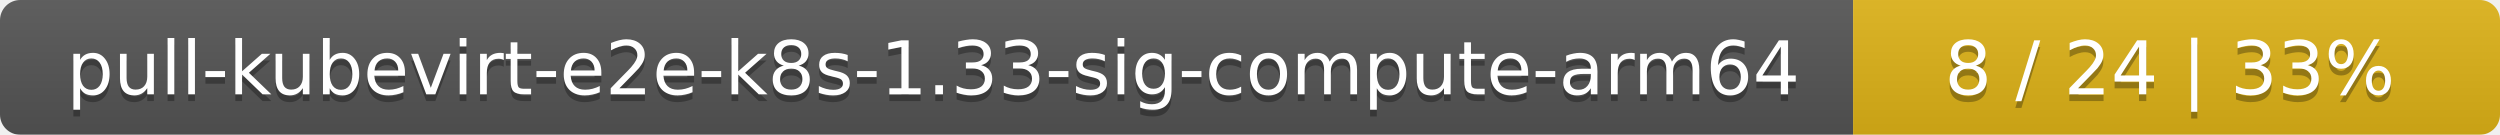
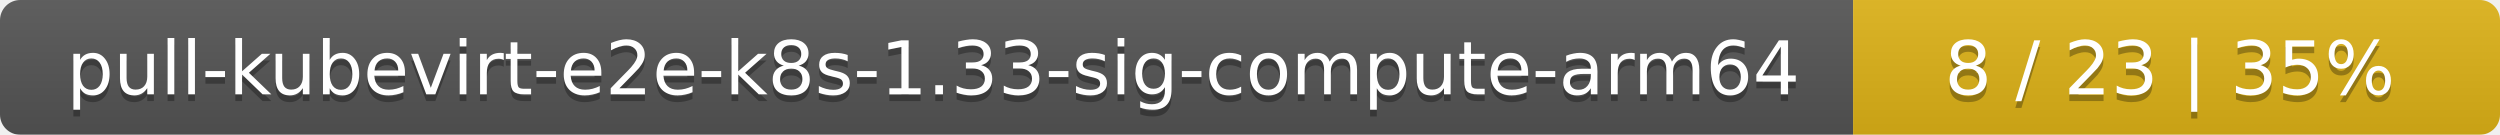
<svg xmlns="http://www.w3.org/2000/svg" width="371" height="20">
  <linearGradient id="smooth" x2="0" y2="100%">
    <stop offset="0" stop-color="#bbb" stop-opacity=".1" />
    <stop offset="1" stop-opacity=".1" />
  </linearGradient>
  <mask id="round">
    <rect width="371" height="20" rx="3" fill="#fff" />
  </mask>
  <g mask="url(#round)">
    <rect width="275" height="20" fill="#555" />
    <rect x="275" width="96" height="20" fill="#dfb317" />
    <rect width="371" height="20" fill="url(#smooth)" />
  </g>
  <g fill="#fff" text-anchor="middle" font-family="DejaVu Sans,Verdana,Geneva,sans-serif" font-size="11">
    <text x="138.5" y="15" fill="#010101" fill-opacity=".3">pull-kubevirt-e2e-k8s-1.33-sig-compute-arm64</text>
    <text x="138.5" y="14">pull-kubevirt-e2e-k8s-1.33-sig-compute-arm64</text>
-     <text x="322" y="15" fill="#010101" fill-opacity=".3">8 / 24    |    33%</text>
-     <text x="322" y="14">8 / 24    |    33%</text>
+     <text x="322" y="15" fill="#010101" fill-opacity=".3">8 / 23    |    35%</text>
+     <text x="322" y="14">8 / 23    |    35%</text>
  </g>
</svg>
